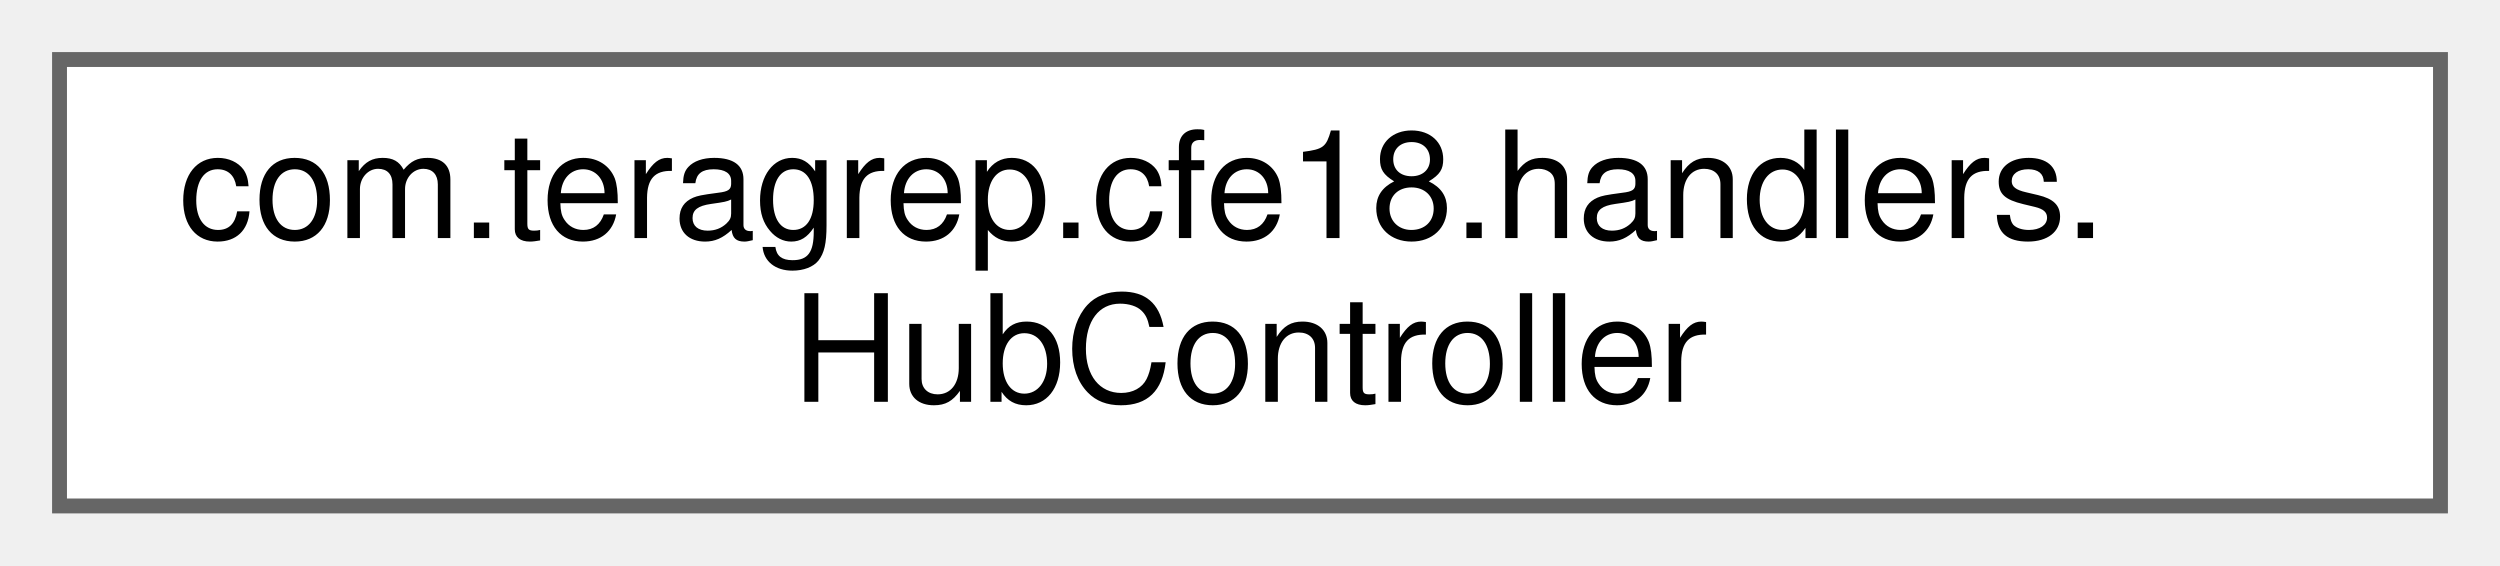
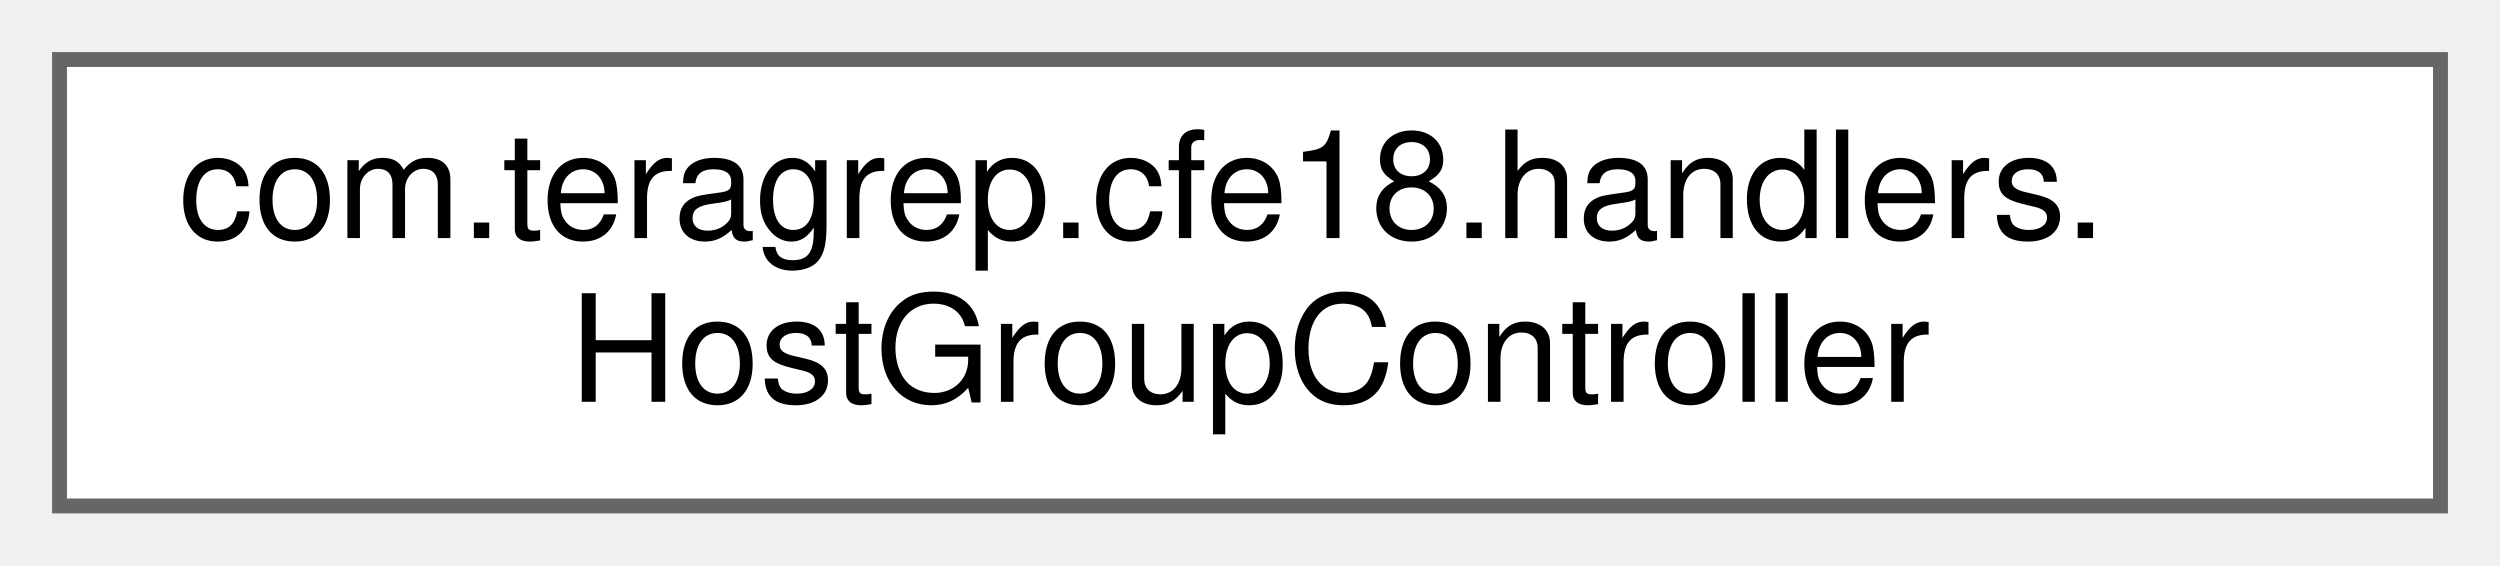
<svg xmlns="http://www.w3.org/2000/svg" xmlns:xlink="http://www.w3.org/1999/xlink" width="168pt" height="38pt" viewBox="0.00 0.00 168.00 38.00">
  <g id="graph0" class="graph" transform="scale(1 1) rotate(0) translate(4 34)">
    <g id="Node000000" class="node">
      <g id="a_Node000000">
-         <a xlink:href="classcom_1_1teragrep_1_1cfe18_1_1handlers_1_1HubController.html" target="_top" xlink:title=" ">
+         <a xlink:href="classcom_1_1teragrep_1_1cfe18_1_1handlers_1_1HostGroupController.html" target="_top" xlink:title=" ">
          <polygon fill="white" stroke="#666666" points="160,-30 0,-30 0,0 160,0 160,-30" />
          <text text-anchor="start" x="8" y="-18" font-family="Helvetica,sans-Serif" font-size="10.00">com.teragrep.cfe18.handlers.</text>
-           <text text-anchor="middle" x="80" y="-7" font-family="Helvetica,sans-Serif" font-size="10.00">HubController</text>
+           <text text-anchor="middle" x="80" y="-7" font-family="Helvetica,sans-Serif" font-size="10.00">HostGroupController</text>
        </a>
      </g>
    </g>
  </g>
</svg>
